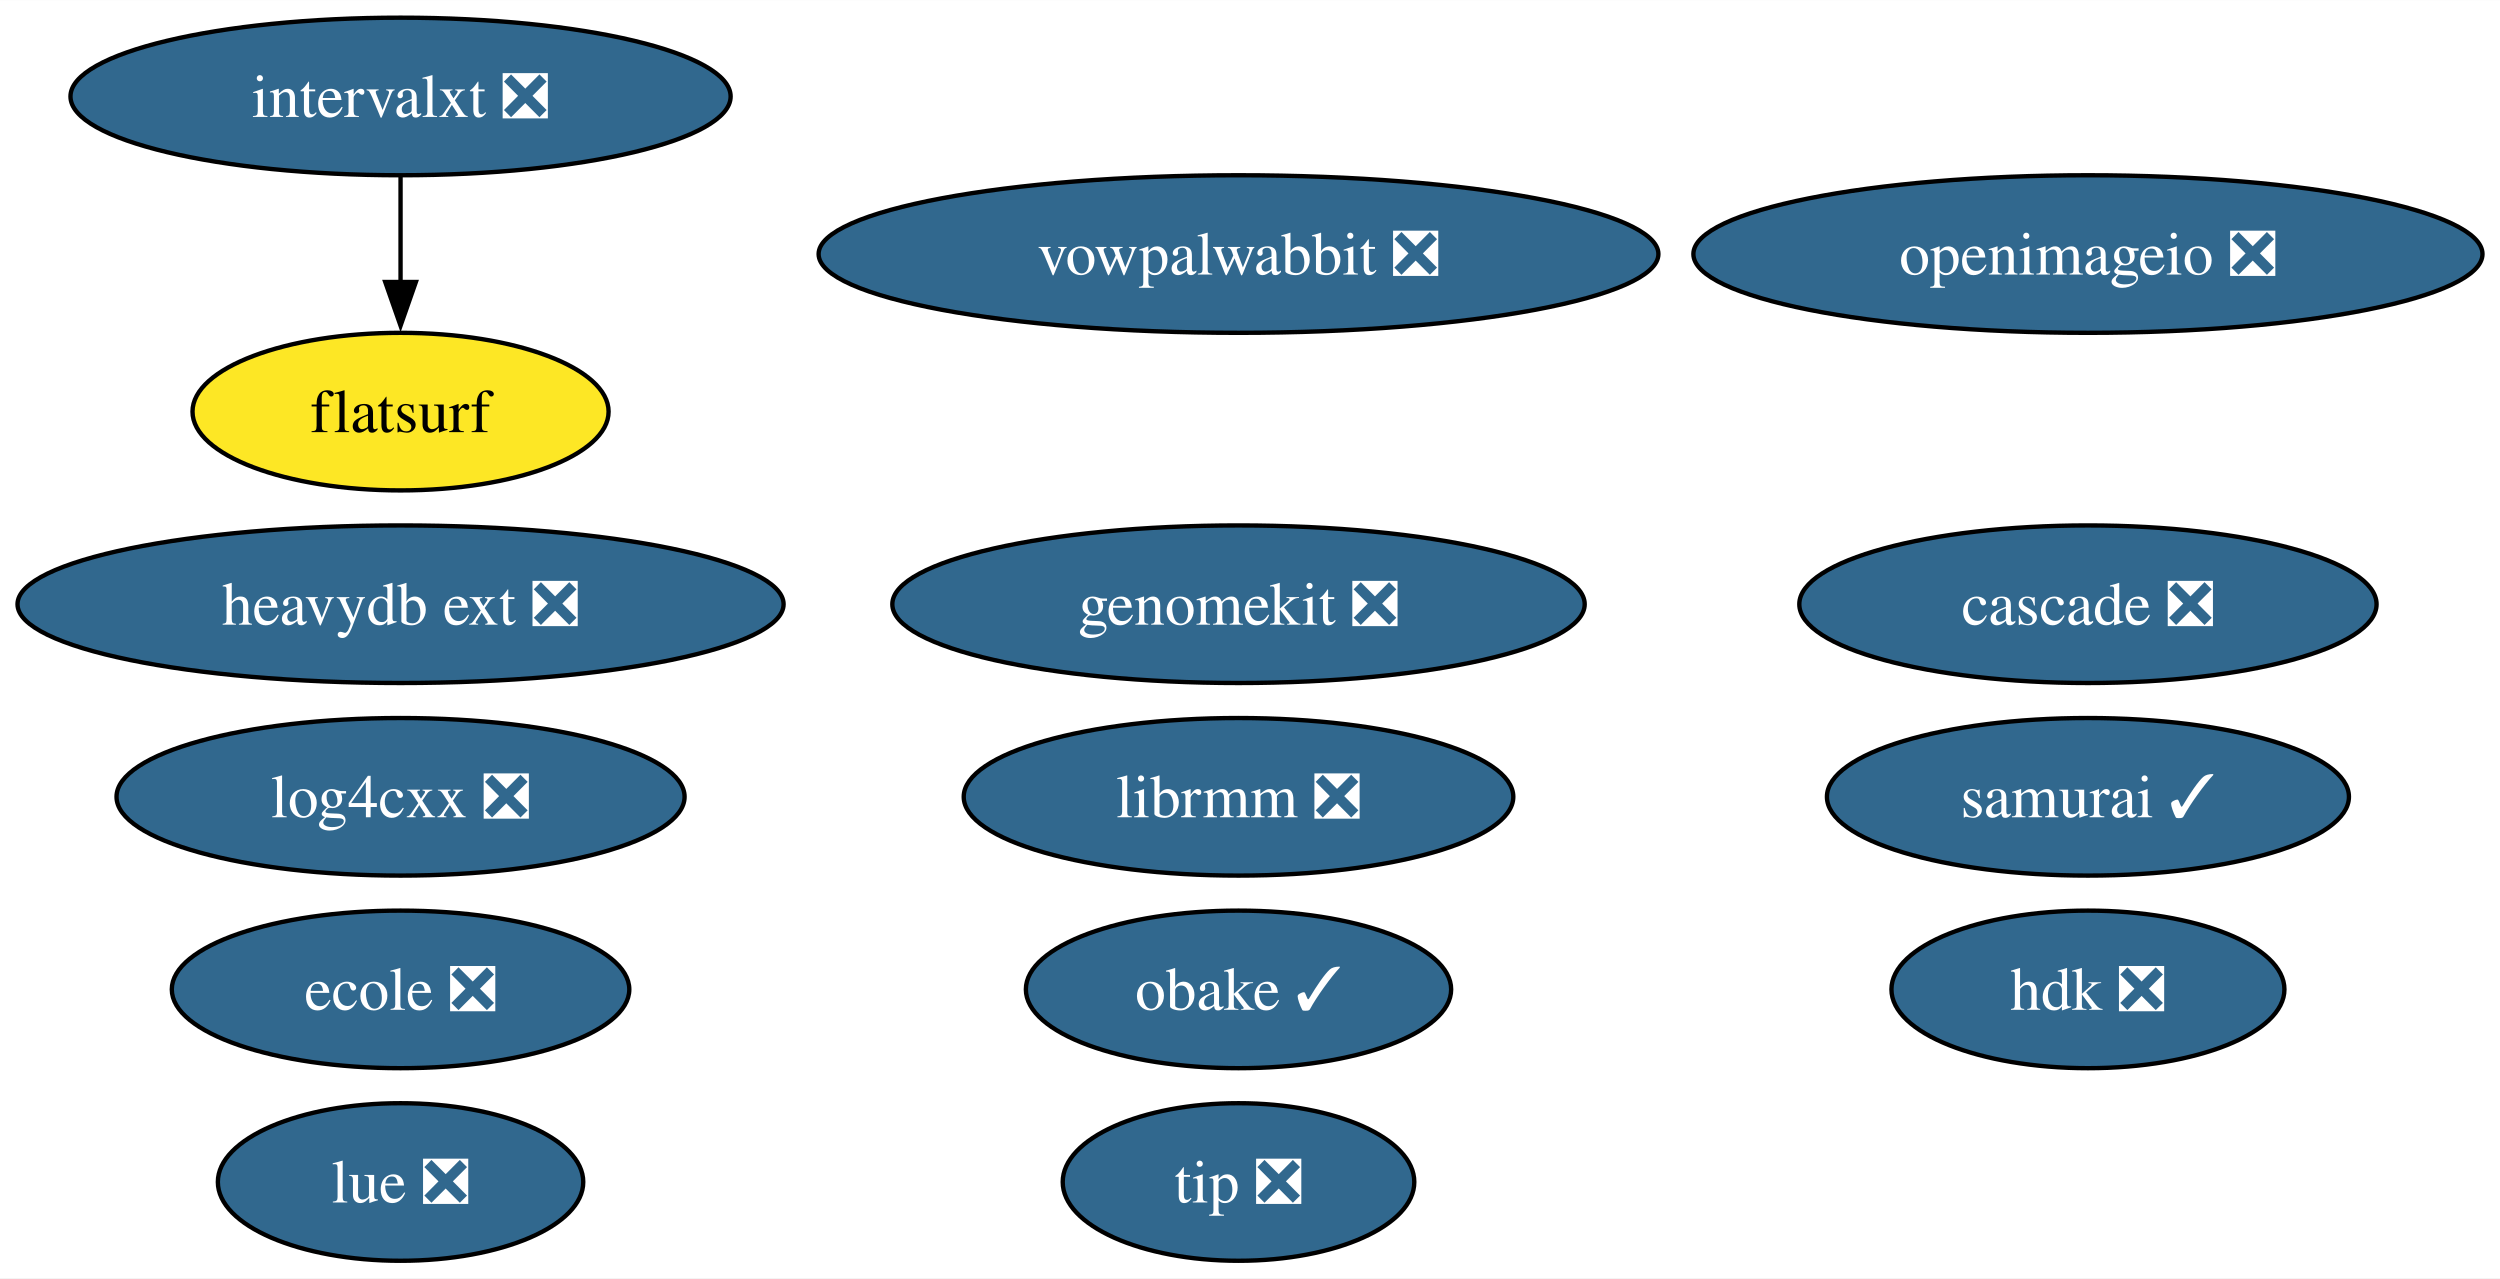
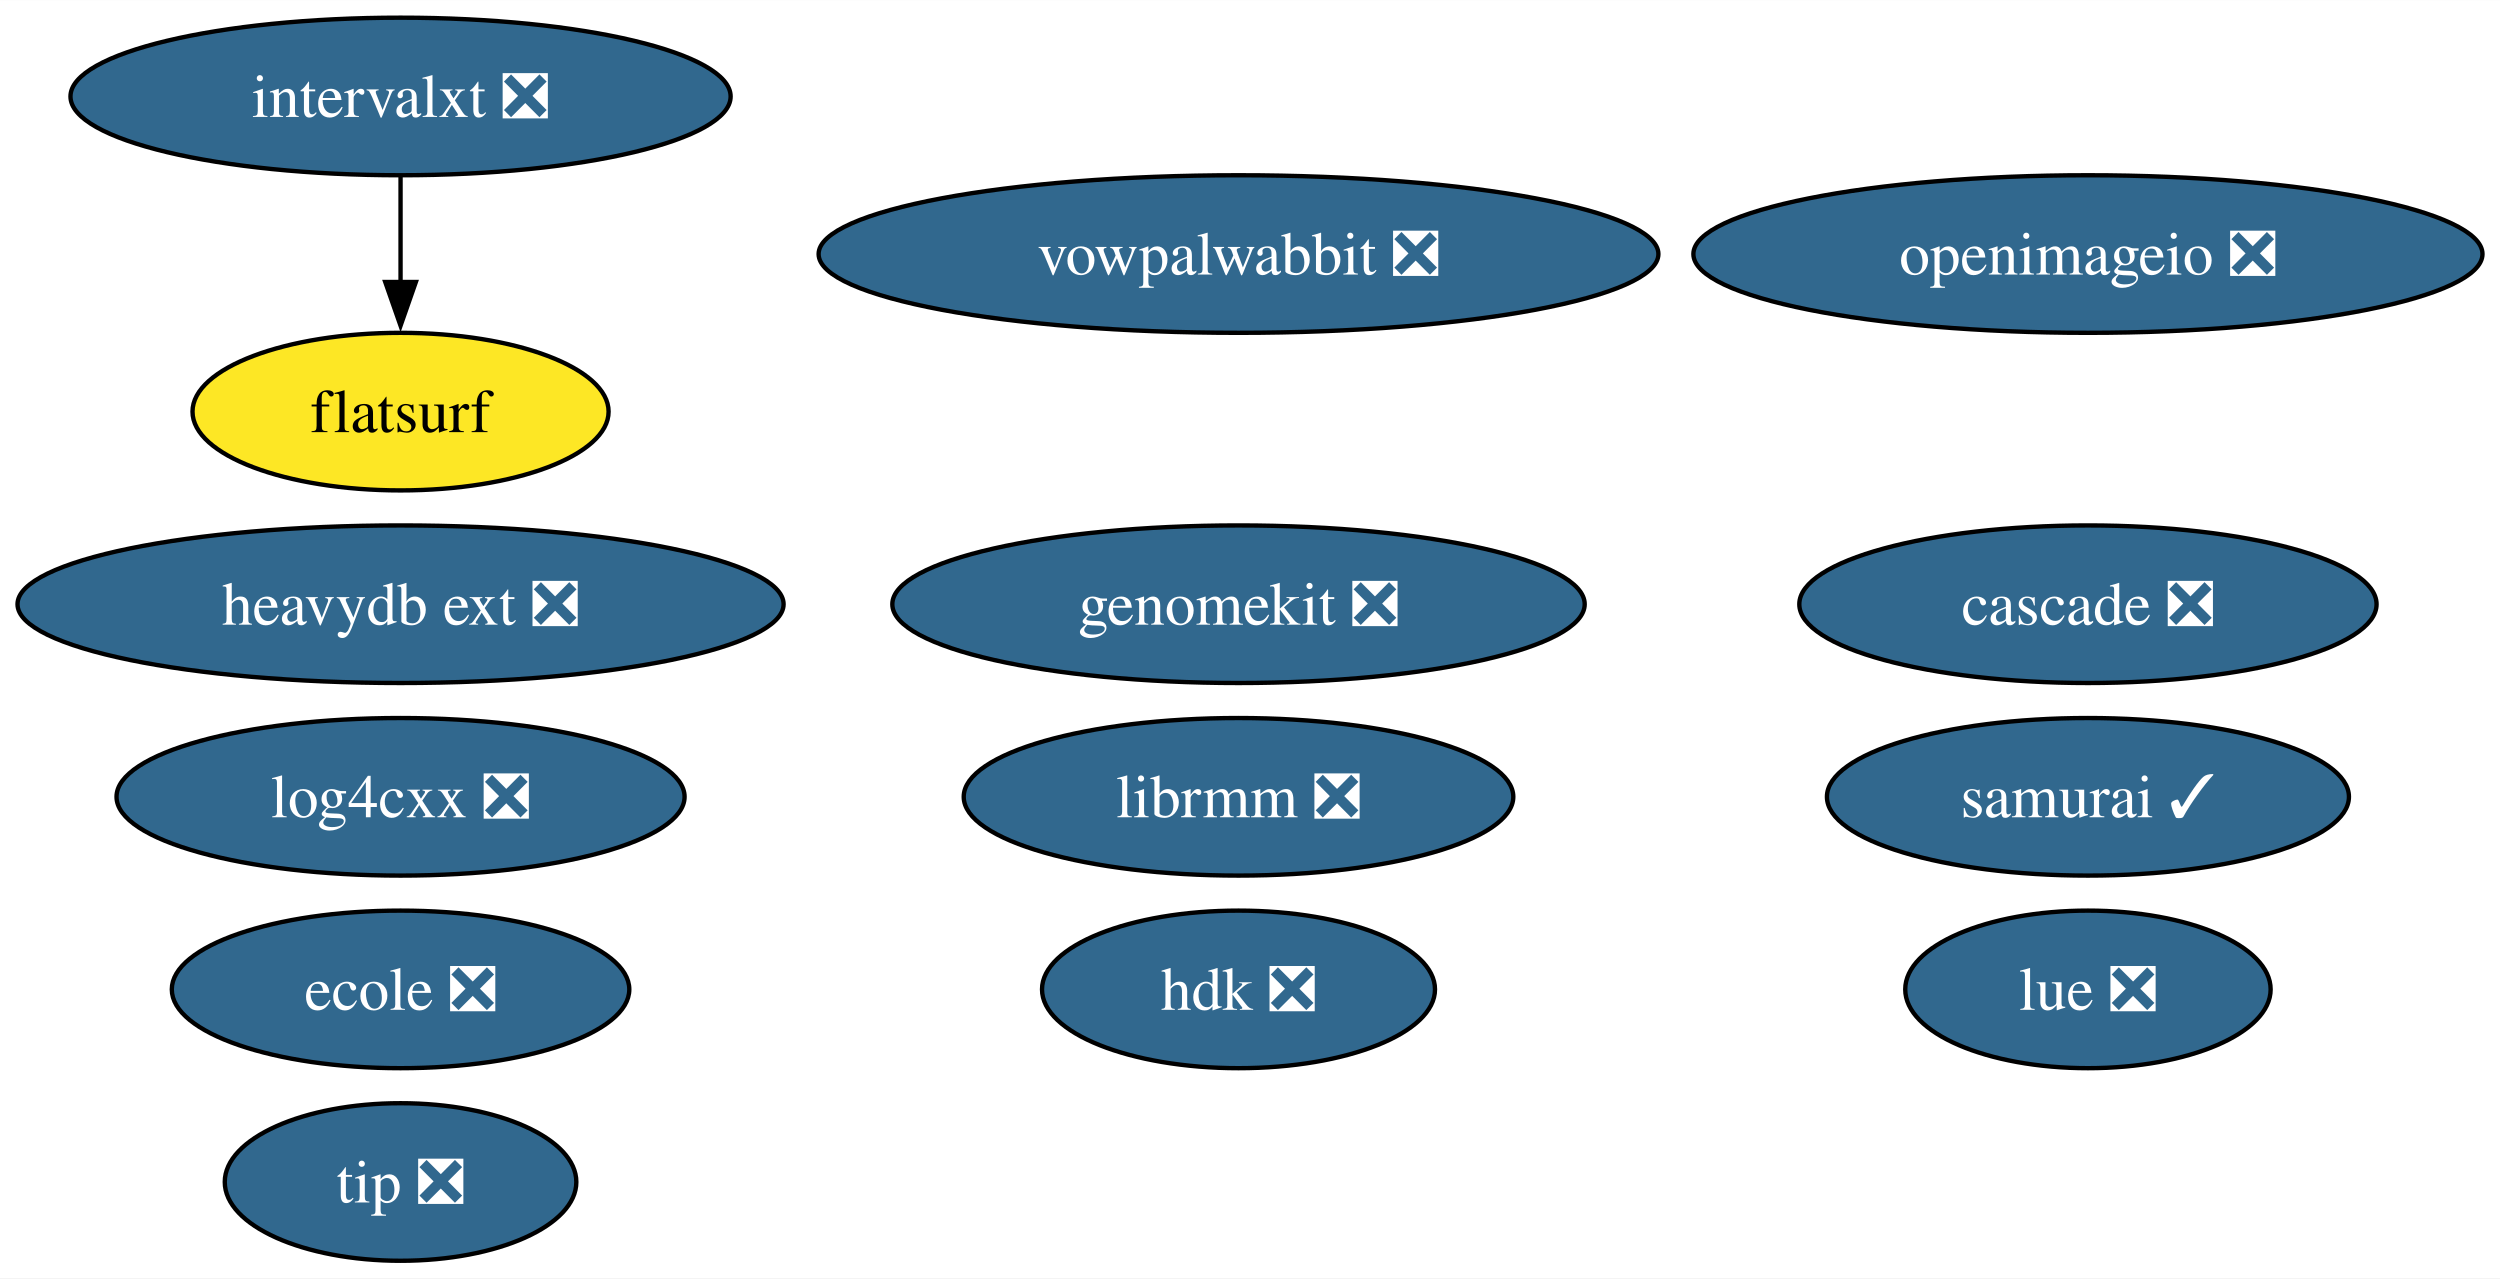
<svg xmlns="http://www.w3.org/2000/svg" xmlns:xlink="http://www.w3.org/1999/xlink" width="571pt" height="292pt" viewBox="0.00 0.00 571.15 292.00">
  <g id="graph0" class="graph" transform="scale(1 1) rotate(0) translate(4 288)">
    <polygon fill="white" stroke="none" points="-4,4 -4,-288 567.15,-288 567.15,4 -4,4" />
    <g id="node1" class="node">
      <g id="a_node1">
        <a xlink:href="https://github.com/conda-forge/openimageio-feedstock/pull/107" xlink:title="openimageio ❎">
          <ellipse fill="#31688e" stroke="black" cx="473.01" cy="-230" rx="90.14" ry="18" />
          <text text-anchor="middle" x="473.01" y="-225.32" font-family="Times,serif" font-size="14.00" fill="white">openimageio ❎</text>
        </a>
      </g>
    </g>
    <g id="node2" class="node">
      <g id="a_node2">
        <a xlink:href="https://github.com/conda-forge/vowpalwabbit-feedstock/pull/85" xlink:title="vowpalwabbit ❎">
          <ellipse fill="#31688e" stroke="black" cx="278.95" cy="-230" rx="95.93" ry="18" />
          <text text-anchor="middle" x="278.95" y="-225.32" font-family="Times,serif" font-size="14.00" fill="white">vowpalwabbit ❎</text>
        </a>
      </g>
    </g>
    <g id="node3" class="node">
      <g id="a_node3">
        <a xlink:href="https://github.com/conda-forge/log4cxx-feedstock/pull/25" xlink:title="log4cxx ❎">
          <ellipse fill="#31688e" stroke="black" cx="87.51" cy="-106" rx="64.89" ry="18" />
          <text text-anchor="middle" x="87.51" y="-101.33" font-family="Times,serif" font-size="14.00" fill="white">log4cxx ❎</text>
        </a>
      </g>
    </g>
    <g id="node4" class="node">
      <g id="a_node4">
-         <a xlink:href="https://github.com/conda-forge/obake-feedstock/pull/51" xlink:title="obake ✓">
-           <ellipse fill="#31688e" stroke="black" cx="278.95" cy="-62" rx="48.58" ry="18" />
-           <text text-anchor="middle" x="278.95" y="-57.33" font-family="Times,serif" font-size="14.00" fill="white">obake ✓</text>
+         <a xlink:href="https://github.com/conda-forge/lue-feedstock/pull/51" xlink:title="lue ❎">
+           <ellipse fill="#31688e" stroke="black" cx="473.01" cy="-62" rx="41.74" ry="18" />
+           <text text-anchor="middle" x="473.01" y="-57.33" font-family="Times,serif" font-size="14.00" fill="white">lue ❎</text>
        </a>
      </g>
    </g>
    <g id="node5" class="node">
      <g id="a_node5">
-         <a xlink:href="https://github.com/conda-forge/lue-feedstock/pull/51" xlink:title="lue ❎">
-           <ellipse fill="#31688e" stroke="black" cx="87.51" cy="-18" rx="41.74" ry="18" />
-           <text text-anchor="middle" x="87.51" y="-13.32" font-family="Times,serif" font-size="14.00" fill="white">lue ❎</text>
-         </a>
-       </g>
-     </g>
-     <g id="node6" class="node">
-       <g id="a_node6">
        <a xlink:href="https://github.com/conda-forge/ecole-feedstock/pull/42" xlink:title="ecole ❎">
          <ellipse fill="#31688e" stroke="black" cx="87.51" cy="-62" rx="52.26" ry="18" />
          <text text-anchor="middle" x="87.51" y="-57.33" font-family="Times,serif" font-size="14.00" fill="white">ecole ❎</text>
        </a>
      </g>
    </g>
-     <g id="node7" class="node">
-       <g id="a_node7">
+     <g id="node6" class="node">
+       <g id="a_node6">
        <a xlink:href="https://github.com/conda-forge/librmm-feedstock/pull/69" xlink:title="librmm ❎">
          <ellipse fill="#31688e" stroke="black" cx="278.95" cy="-106" rx="62.78" ry="18" />
          <text text-anchor="middle" x="278.95" y="-101.33" font-family="Times,serif" font-size="14.00" fill="white">librmm ❎</text>
        </a>
      </g>
    </g>
-     <g id="node8" class="node">
-       <g id="a_node8">
+     <g id="node7" class="node">
+       <g id="a_node7">
        <a xlink:href="https://github.com/conda-forge/intervalxt-feedstock/pull/22" xlink:title="intervalxt ❎">
          <ellipse fill="#31688e" stroke="black" cx="87.51" cy="-266" rx="75.41" ry="18" />
          <text text-anchor="middle" x="87.51" y="-261.32" font-family="Times,serif" font-size="14.00" fill="white">intervalxt ❎</text>
        </a>
      </g>
    </g>
-     <g id="node9" class="node">
-       <g id="a_node9">
+     <g id="node8" class="node">
+       <g id="a_node8">
        <a xlink:href="https://github.com/conda-forge/flatsurf-feedstock" xlink:title="flatsurf">
          <ellipse fill="#fde725" stroke="black" cx="87.51" cy="-194" rx="47.53" ry="18" />
          <text text-anchor="middle" x="87.51" y="-189.32" font-family="Times,serif" font-size="14.00">flatsurf</text>
        </a>
      </g>
    </g>
    <g id="edge1" class="edge">
      <path fill="none" stroke="black" d="M87.51,-247.7C87.51,-240.41 87.51,-231.73 87.51,-223.54" />
      <polygon fill="black" stroke="black" points="91.01,-223.62 87.51,-213.62 84.01,-223.62 91.01,-223.62" />
    </g>
-     <g id="node10" class="node">
-       <g id="a_node10">
+     <g id="node9" class="node">
+       <g id="a_node9">
        <a xlink:href="https://github.com/conda-forge/heavydb-ext-feedstock/pull/75" xlink:title="heavydb ext ❎">
          <ellipse fill="#31688e" stroke="black" cx="87.51" cy="-150" rx="87.51" ry="18" />
          <text text-anchor="middle" x="87.51" y="-145.32" font-family="Times,serif" font-size="14.00" fill="white">heavydb ext ❎</text>
        </a>
      </g>
    </g>
+     <g id="node10" class="node">
+       <g id="a_node10">
+         <a xlink:href="https://github.com/conda-forge/hdk-feedstock/pull/58" xlink:title="hdk ❎">
+           <ellipse fill="#31688e" stroke="black" cx="278.95" cy="-62" rx="44.89" ry="18" />
+           <text text-anchor="middle" x="278.95" y="-57.33" font-family="Times,serif" font-size="14.00" fill="white">hdk ❎</text>
+         </a>
+       </g>
+     </g>
    <g id="node11" class="node">
      <g id="a_node11">
-         <a xlink:href="https://github.com/conda-forge/hdk-feedstock/pull/58" xlink:title="hdk ❎">
-           <ellipse fill="#31688e" stroke="black" cx="473.01" cy="-62" rx="44.89" ry="18" />
-           <text text-anchor="middle" x="473.01" y="-57.33" font-family="Times,serif" font-size="14.00" fill="white">hdk ❎</text>
+         <a xlink:href="https://github.com/conda-forge/tip-feedstock/pull/32" xlink:title="tip ❎">
+           <ellipse fill="#31688e" stroke="black" cx="87.51" cy="-18" rx="40.16" ry="18" />
+           <text text-anchor="middle" x="87.51" y="-13.32" font-family="Times,serif" font-size="14.00" fill="white">tip ❎</text>
        </a>
      </g>
    </g>
    <g id="node12" class="node">
      <g id="a_node12">
-         <a xlink:href="https://github.com/conda-forge/tip-feedstock/pull/32" xlink:title="tip ❎">
-           <ellipse fill="#31688e" stroke="black" cx="278.95" cy="-18" rx="40.16" ry="18" />
-           <text text-anchor="middle" x="278.95" y="-13.32" font-family="Times,serif" font-size="14.00" fill="white">tip ❎</text>
-         </a>
-       </g>
-     </g>
-     <g id="node13" class="node">
-       <g id="a_node13">
        <a xlink:href="https://github.com/conda-forge/cascade-feedstock/pull/23" xlink:title="cascade ❎">
          <ellipse fill="#31688e" stroke="black" cx="473.01" cy="-150" rx="65.94" ry="18" />
          <text text-anchor="middle" x="473.01" y="-145.32" font-family="Times,serif" font-size="14.00" fill="white">cascade ❎</text>
        </a>
      </g>
    </g>
-     <g id="node14" class="node">
-       <g id="a_node14">
+     <g id="node13" class="node">
+       <g id="a_node13">
        <a xlink:href="https://github.com/conda-forge/samurai-feedstock/pull/24" xlink:title="samurai ✓">
          <ellipse fill="#31688e" stroke="black" cx="473.01" cy="-106" rx="59.63" ry="18" />
          <text text-anchor="middle" x="473.01" y="-101.33" font-family="Times,serif" font-size="14.00" fill="white">samurai ✓</text>
        </a>
      </g>
    </g>
-     <g id="node15" class="node">
-       <g id="a_node15">
+     <g id="node14" class="node">
+       <g id="a_node14">
        <a xlink:href="https://github.com/conda-forge/genomekit-feedstock/pull/47" xlink:title="genomekit ❎">
          <ellipse fill="#31688e" stroke="black" cx="278.95" cy="-150" rx="79.09" ry="18" />
          <text text-anchor="middle" x="278.95" y="-145.32" font-family="Times,serif" font-size="14.00" fill="white">genomekit ❎</text>
        </a>
      </g>
    </g>
  </g>
</svg>
